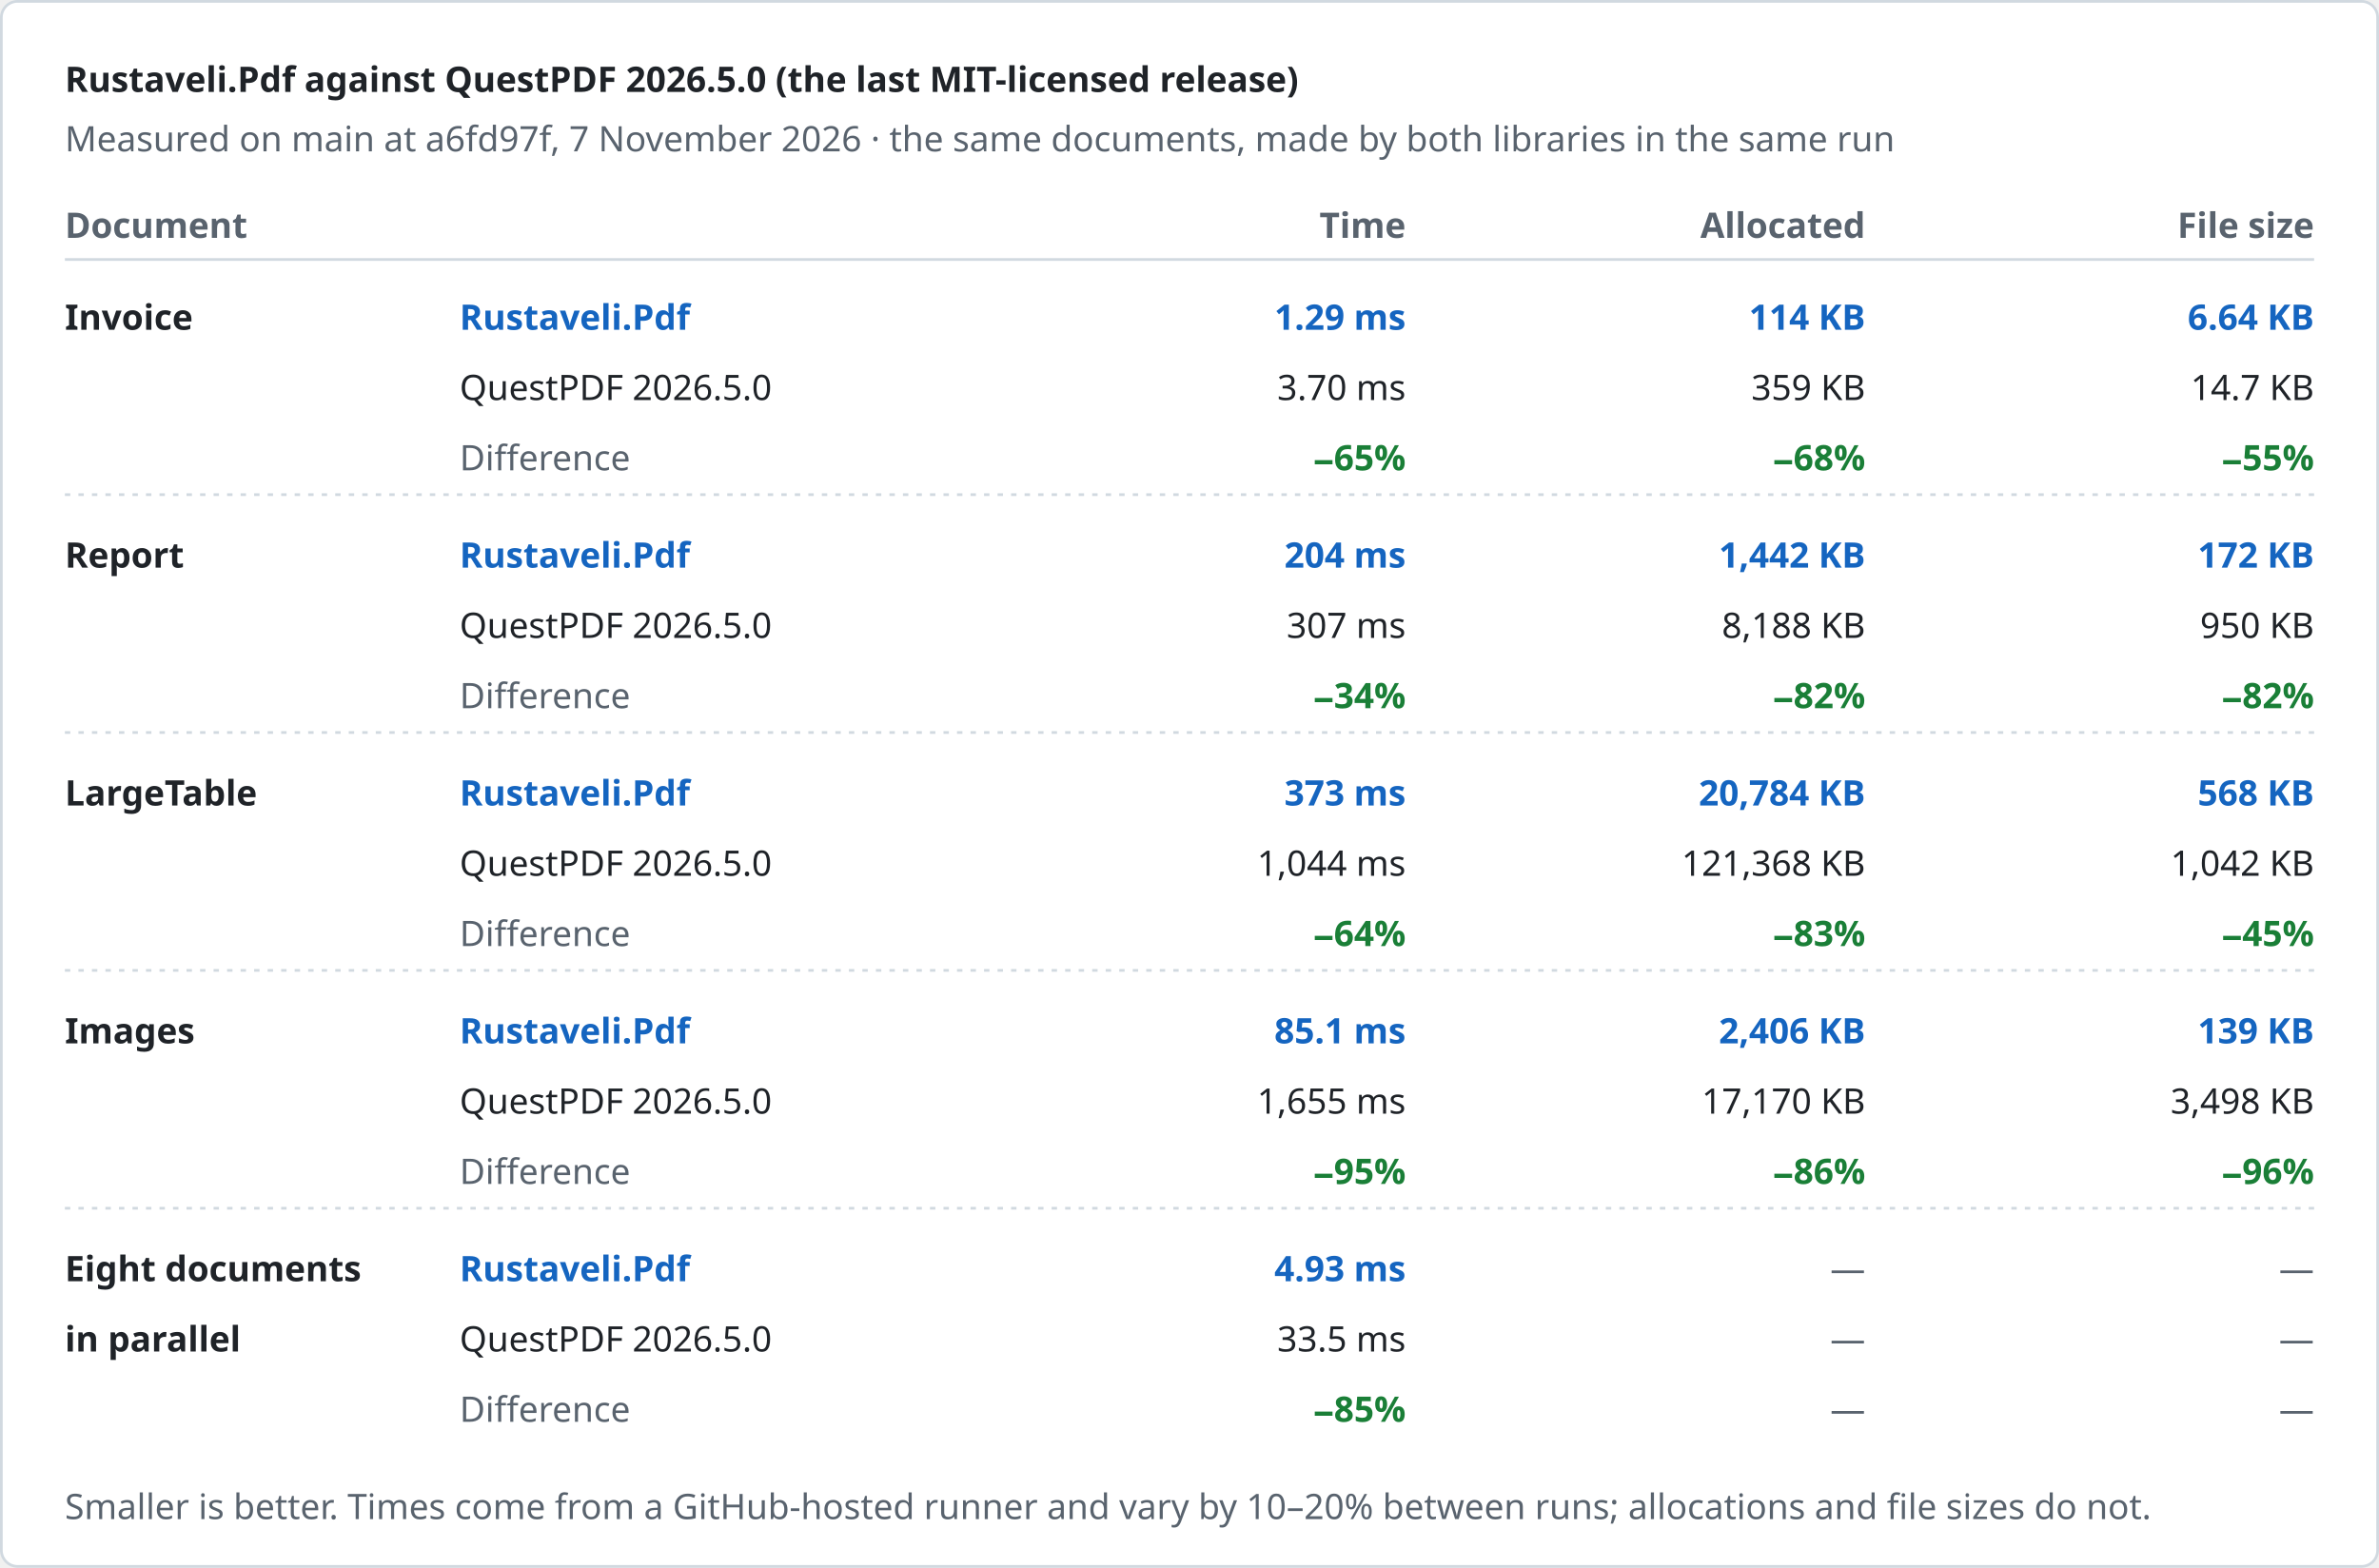
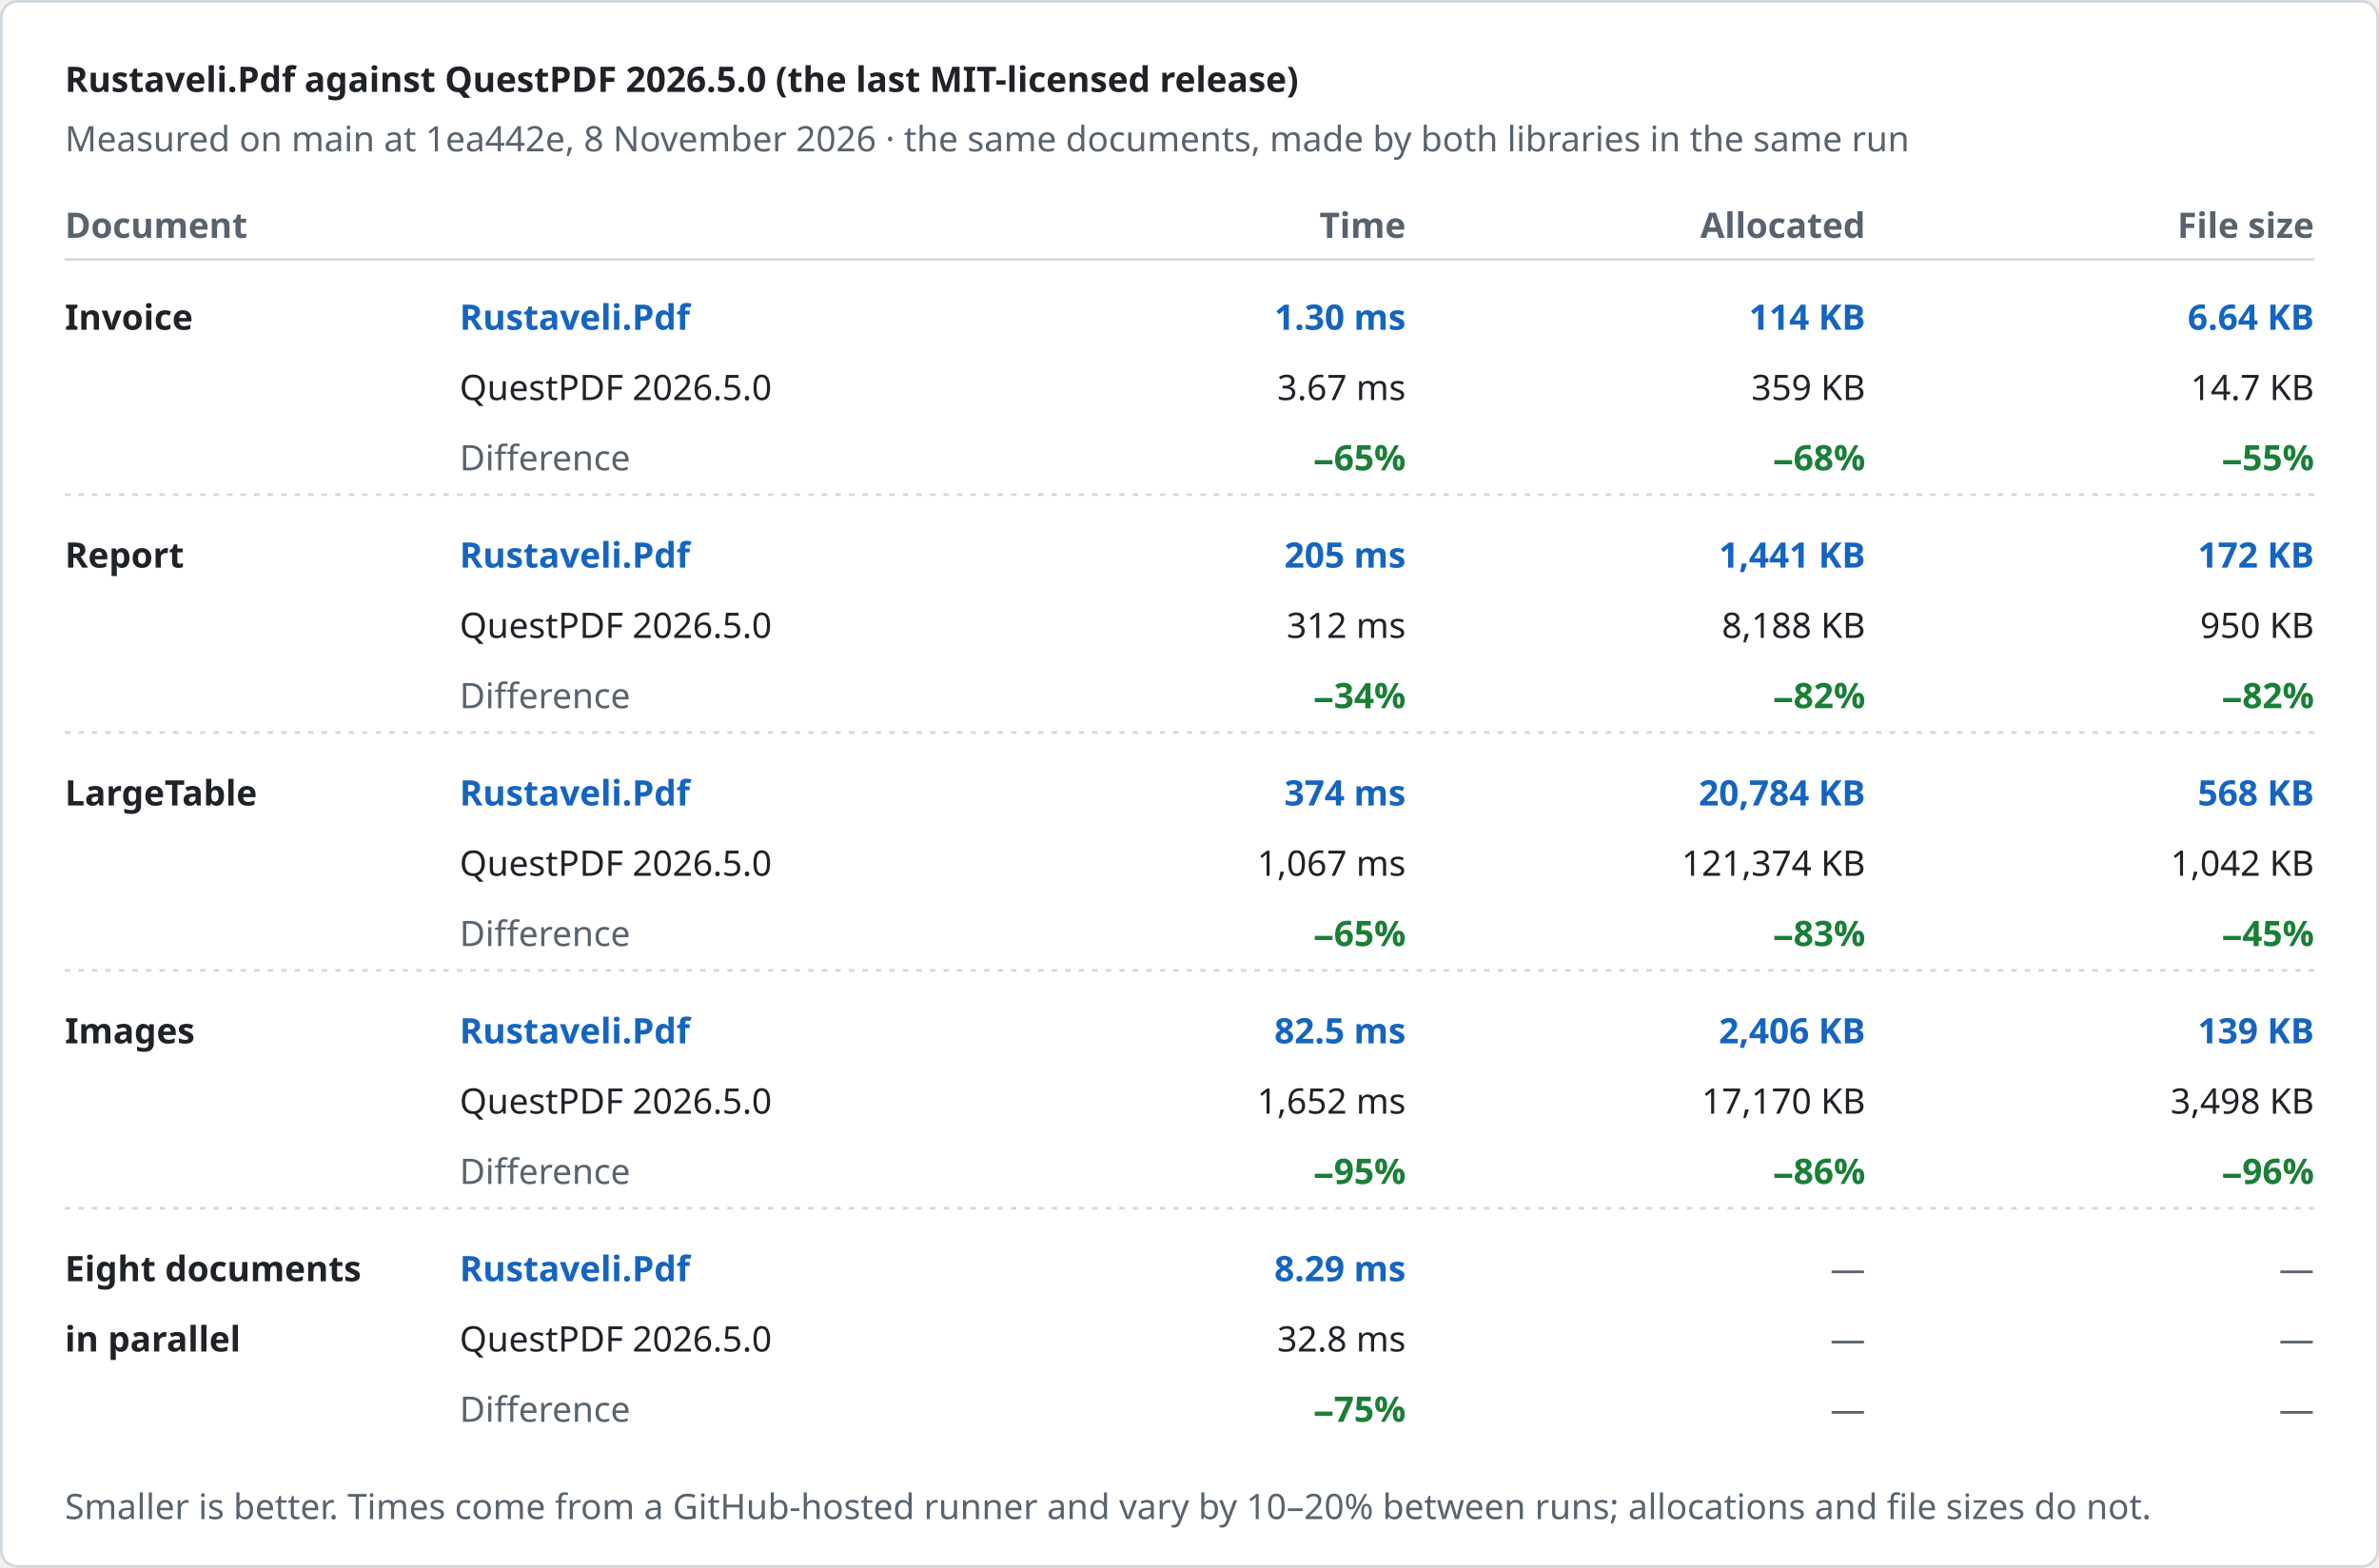
<svg xmlns="http://www.w3.org/2000/svg" width="880" height="580" viewBox="0 0 880 580" role="img" aria-label="Rustaveli.Pdf against QuestPDF 2026.5.0 (the last MIT-licensed release)">
  <style>text { font-family: -apple-system, BlinkMacSystemFont, "Segoe UI", "Noto Sans", Helvetica, Arial, sans-serif; font-size: 13px; font-variant-numeric: tabular-nums; }</style>
  <rect x="0.5" y="0.5" width="879" height="579" rx="6" fill="#ffffff" stroke="#d1d9e0" />
  <text x="24" y="34" fill="#1f2328" font-size="17" font-weight="600">Rustaveli.Pdf against QuestPDF 2026.5.0 (the last MIT-licensed release)</text>
-   <text x="24" y="56" fill="#59636e">Measured on main at a6fd97f, 7 November 2026 · the same documents, made by both libraries in the same run</text>
+   <text x="24" y="56" fill="#59636e">Measured on main at 1ea442e, 8 November 2026 · the same documents, made by both libraries in the same run</text>
  <text x="24" y="88" fill="#59636e" font-weight="600">Document</text>
  <text x="520" y="88" fill="#59636e" text-anchor="end" font-weight="600">Time</text>
  <text x="690" y="88" fill="#59636e" text-anchor="end" font-weight="600">Allocated</text>
  <text x="856" y="88" fill="#59636e" text-anchor="end" font-weight="600">File size</text>
  <line x1="24" y1="96" x2="856" y2="96" stroke="#d1d9e0" />
  <text x="24" y="122" fill="#1f2328" font-weight="600">Invoice</text>
  <text x="170" y="122" fill="#1565c0" font-weight="600">Rustaveli.Pdf</text>
  <text x="170" y="148" fill="#1f2328">QuestPDF 2026.5.0</text>
  <text x="170" y="174" fill="#59636e">Difference</text>
-   <text x="520" y="122" fill="#1565c0" text-anchor="end" font-weight="600">1.29 ms</text>
-   <text x="520" y="148" fill="#1f2328" text-anchor="end">3.70 ms</text>
+   <text x="520" y="122" fill="#1565c0" text-anchor="end" font-weight="600">1.30 ms</text>
+   <text x="520" y="148" fill="#1f2328" text-anchor="end">3.67 ms</text>
  <text x="520" y="174" fill="#1a7f37" text-anchor="end" font-weight="600">−65%</text>
  <text x="690" y="122" fill="#1565c0" text-anchor="end" font-weight="600">114 KB</text>
  <text x="690" y="148" fill="#1f2328" text-anchor="end">359 KB</text>
  <text x="690" y="174" fill="#1a7f37" text-anchor="end" font-weight="600">−68%</text>
  <text x="856" y="122" fill="#1565c0" text-anchor="end" font-weight="600">6.64 KB</text>
  <text x="856" y="148" fill="#1f2328" text-anchor="end">14.7 KB</text>
  <text x="856" y="174" fill="#1a7f37" text-anchor="end" font-weight="600">−55%</text>
  <line x1="24" y1="183" x2="856" y2="183" stroke="#d1d9e0" stroke-dasharray="2 3" />
  <text x="24" y="210" fill="#1f2328" font-weight="600">Report</text>
  <text x="170" y="210" fill="#1565c0" font-weight="600">Rustaveli.Pdf</text>
  <text x="170" y="236" fill="#1f2328">QuestPDF 2026.5.0</text>
  <text x="170" y="262" fill="#59636e">Difference</text>
-   <text x="520" y="210" fill="#1565c0" text-anchor="end" font-weight="600">204 ms</text>
-   <text x="520" y="236" fill="#1f2328" text-anchor="end">307 ms</text>
+   <text x="520" y="210" fill="#1565c0" text-anchor="end" font-weight="600">205 ms</text>
+   <text x="520" y="236" fill="#1f2328" text-anchor="end">312 ms</text>
  <text x="520" y="262" fill="#1a7f37" text-anchor="end" font-weight="600">−34%</text>
-   <text x="690" y="210" fill="#1565c0" text-anchor="end" font-weight="600">1,442 KB</text>
+   <text x="690" y="210" fill="#1565c0" text-anchor="end" font-weight="600">1,441 KB</text>
  <text x="690" y="236" fill="#1f2328" text-anchor="end">8,188 KB</text>
  <text x="690" y="262" fill="#1a7f37" text-anchor="end" font-weight="600">−82%</text>
  <text x="856" y="210" fill="#1565c0" text-anchor="end" font-weight="600">172 KB</text>
  <text x="856" y="236" fill="#1f2328" text-anchor="end">950 KB</text>
  <text x="856" y="262" fill="#1a7f37" text-anchor="end" font-weight="600">−82%</text>
  <line x1="24" y1="271" x2="856" y2="271" stroke="#d1d9e0" stroke-dasharray="2 3" />
  <text x="24" y="298" fill="#1f2328" font-weight="600">LargeTable</text>
  <text x="170" y="298" fill="#1565c0" font-weight="600">Rustaveli.Pdf</text>
  <text x="170" y="324" fill="#1f2328">QuestPDF 2026.5.0</text>
  <text x="170" y="350" fill="#59636e">Difference</text>
-   <text x="520" y="298" fill="#1565c0" text-anchor="end" font-weight="600">373 ms</text>
-   <text x="520" y="324" fill="#1f2328" text-anchor="end">1,044 ms</text>
-   <text x="520" y="350" fill="#1a7f37" text-anchor="end" font-weight="600">−64%</text>
+   <text x="520" y="298" fill="#1565c0" text-anchor="end" font-weight="600">374 ms</text>
+   <text x="520" y="324" fill="#1f2328" text-anchor="end">1,067 ms</text>
+   <text x="520" y="350" fill="#1a7f37" text-anchor="end" font-weight="600">−65%</text>
  <text x="690" y="298" fill="#1565c0" text-anchor="end" font-weight="600">20,784 KB</text>
-   <text x="690" y="324" fill="#1f2328" text-anchor="end">121,368 KB</text>
+   <text x="690" y="324" fill="#1f2328" text-anchor="end">121,374 KB</text>
  <text x="690" y="350" fill="#1a7f37" text-anchor="end" font-weight="600">−83%</text>
  <text x="856" y="298" fill="#1565c0" text-anchor="end" font-weight="600">568 KB</text>
  <text x="856" y="324" fill="#1f2328" text-anchor="end">1,042 KB</text>
  <text x="856" y="350" fill="#1a7f37" text-anchor="end" font-weight="600">−45%</text>
  <line x1="24" y1="359" x2="856" y2="359" stroke="#d1d9e0" stroke-dasharray="2 3" />
  <text x="24" y="386" fill="#1f2328" font-weight="600">Images</text>
  <text x="170" y="386" fill="#1565c0" font-weight="600">Rustaveli.Pdf</text>
  <text x="170" y="412" fill="#1f2328">QuestPDF 2026.5.0</text>
  <text x="170" y="438" fill="#59636e">Difference</text>
-   <text x="520" y="386" fill="#1565c0" text-anchor="end" font-weight="600">85.1 ms</text>
-   <text x="520" y="412" fill="#1f2328" text-anchor="end">1,655 ms</text>
+   <text x="520" y="386" fill="#1565c0" text-anchor="end" font-weight="600">82.5 ms</text>
+   <text x="520" y="412" fill="#1f2328" text-anchor="end">1,652 ms</text>
  <text x="520" y="438" fill="#1a7f37" text-anchor="end" font-weight="600">−95%</text>
  <text x="690" y="386" fill="#1565c0" text-anchor="end" font-weight="600">2,406 KB</text>
  <text x="690" y="412" fill="#1f2328" text-anchor="end">17,170 KB</text>
  <text x="690" y="438" fill="#1a7f37" text-anchor="end" font-weight="600">−86%</text>
  <text x="856" y="386" fill="#1565c0" text-anchor="end" font-weight="600">139 KB</text>
  <text x="856" y="412" fill="#1f2328" text-anchor="end">3,498 KB</text>
  <text x="856" y="438" fill="#1a7f37" text-anchor="end" font-weight="600">−96%</text>
  <line x1="24" y1="447" x2="856" y2="447" stroke="#d1d9e0" stroke-dasharray="2 3" />
  <text x="24" y="474" fill="#1f2328" font-weight="600">Eight documents</text>
  <text x="24" y="500" fill="#1f2328" font-weight="600">in parallel</text>
  <text x="170" y="474" fill="#1565c0" font-weight="600">Rustaveli.Pdf</text>
  <text x="170" y="500" fill="#1f2328">QuestPDF 2026.5.0</text>
  <text x="170" y="526" fill="#59636e">Difference</text>
-   <text x="520" y="474" fill="#1565c0" text-anchor="end" font-weight="600">4.93 ms</text>
-   <text x="520" y="500" fill="#1f2328" text-anchor="end">33.5 ms</text>
-   <text x="520" y="526" fill="#1a7f37" text-anchor="end" font-weight="600">−85%</text>
+   <text x="520" y="474" fill="#1565c0" text-anchor="end" font-weight="600">8.29 ms</text>
+   <text x="520" y="500" fill="#1f2328" text-anchor="end">32.8 ms</text>
+   <text x="520" y="526" fill="#1a7f37" text-anchor="end" font-weight="600">−75%</text>
  <text x="690" y="474" fill="#59636e" text-anchor="end">—</text>
  <text x="690" y="500" fill="#59636e" text-anchor="end">—</text>
  <text x="690" y="526" fill="#59636e" text-anchor="end">—</text>
  <text x="856" y="474" fill="#59636e" text-anchor="end">—</text>
  <text x="856" y="500" fill="#59636e" text-anchor="end">—</text>
  <text x="856" y="526" fill="#59636e" text-anchor="end">—</text>
  <text x="24" y="562" fill="#59636e" font-size="12">Smaller is better. Times come from a GitHub-hosted runner and vary by 10–20% between runs; allocations and file sizes do not.</text>
</svg>
